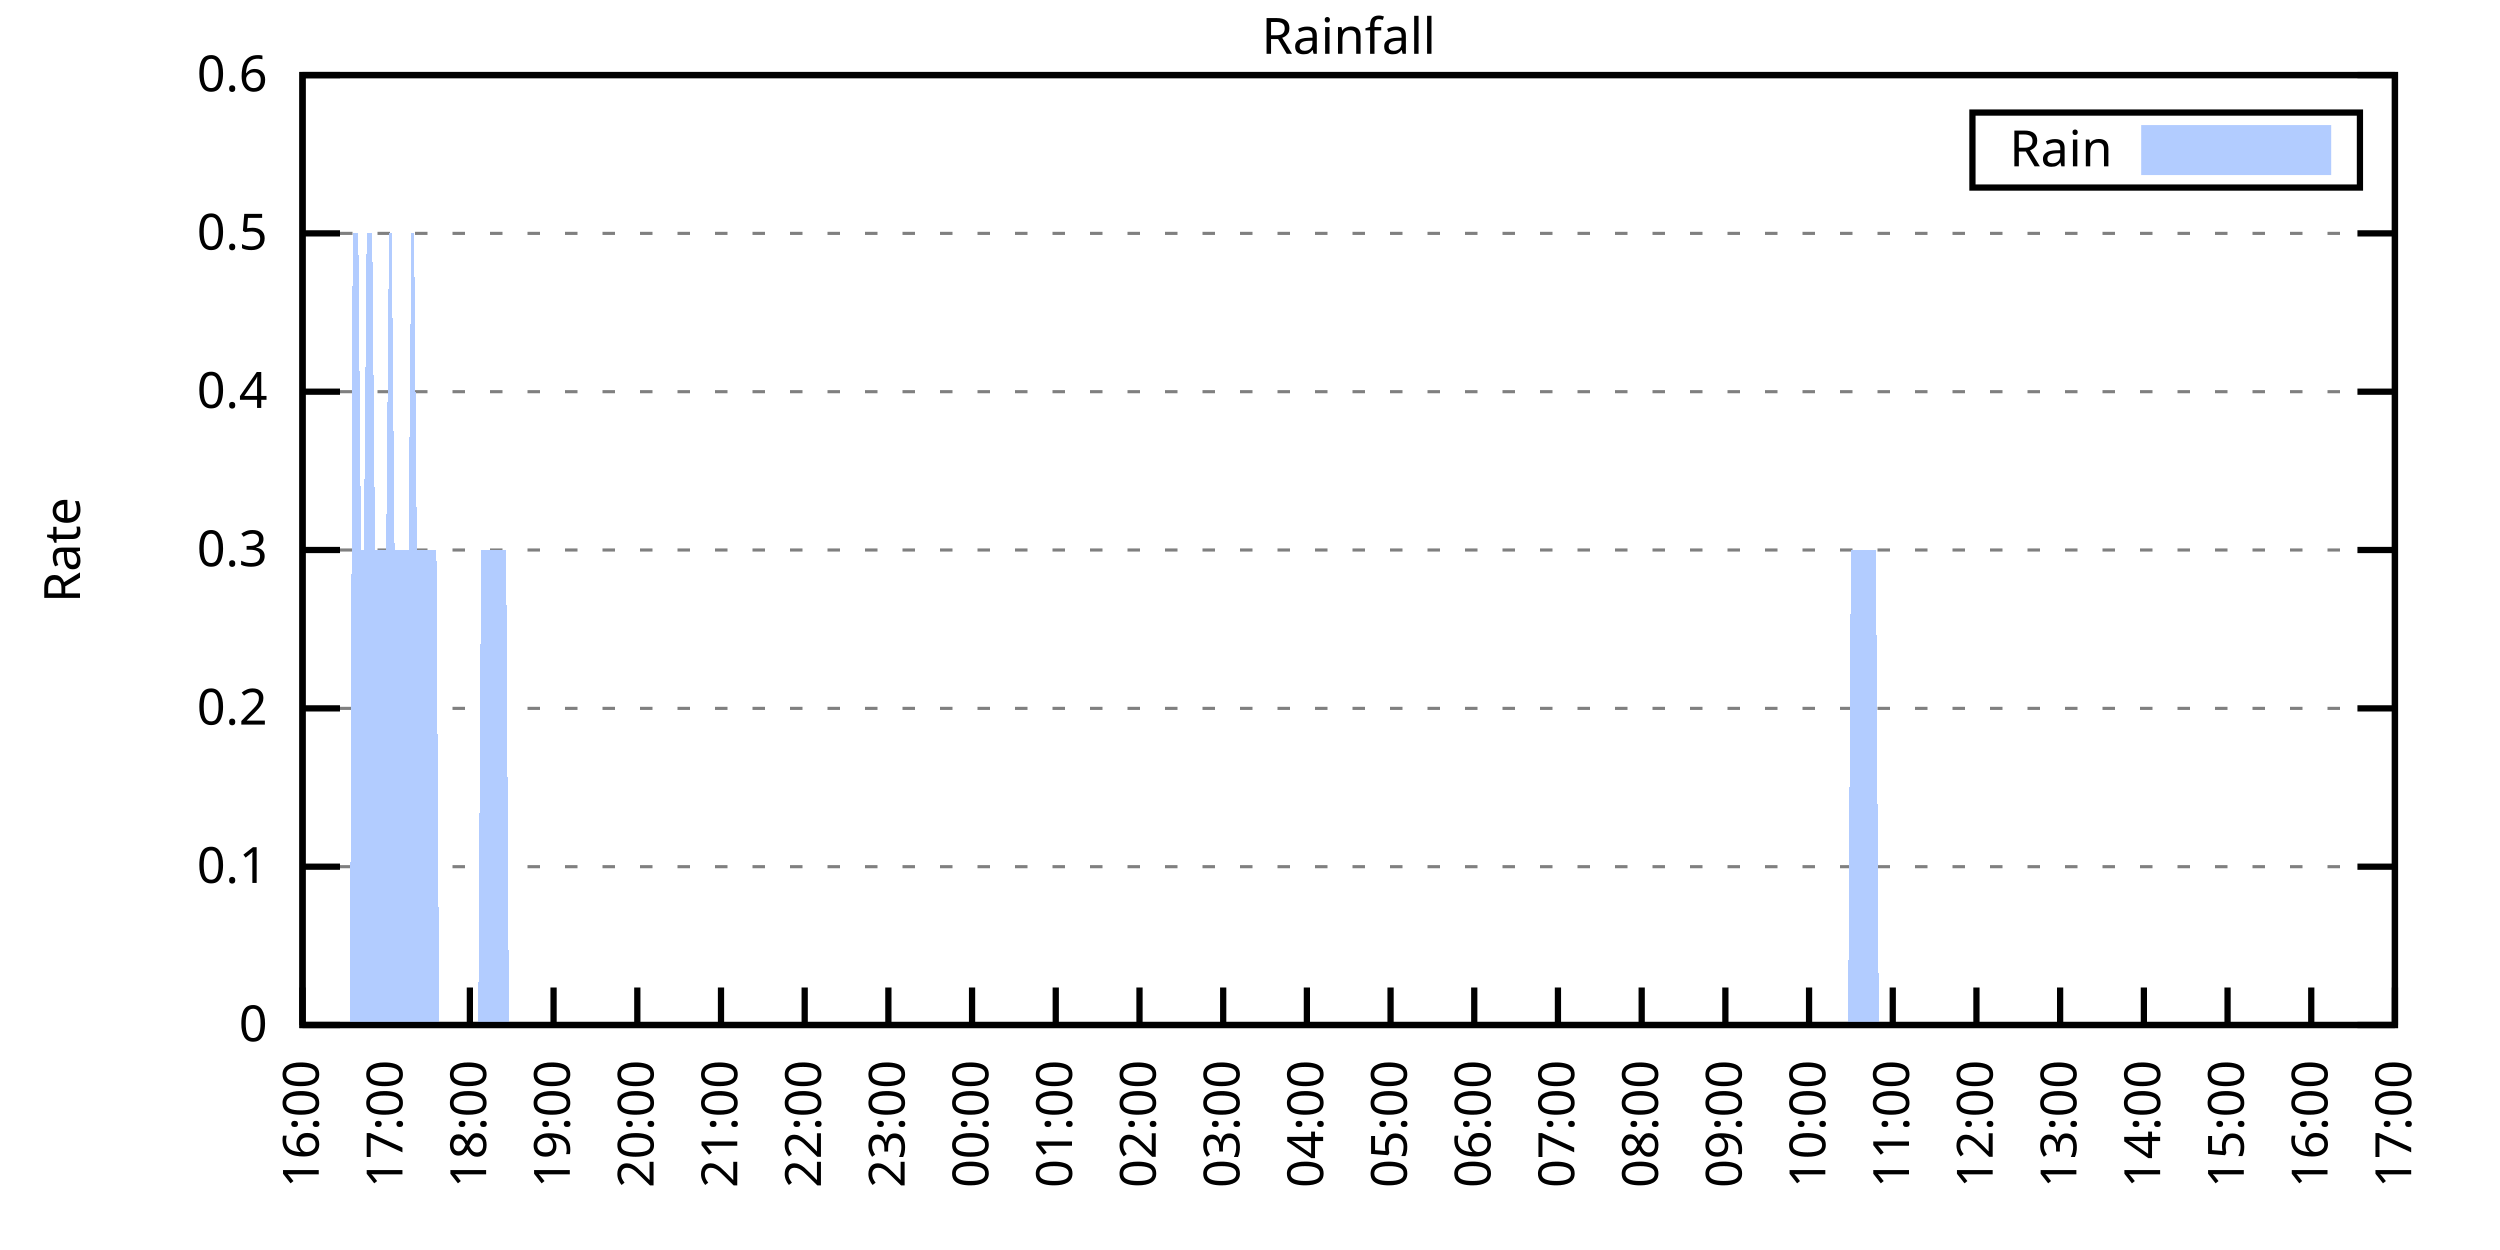
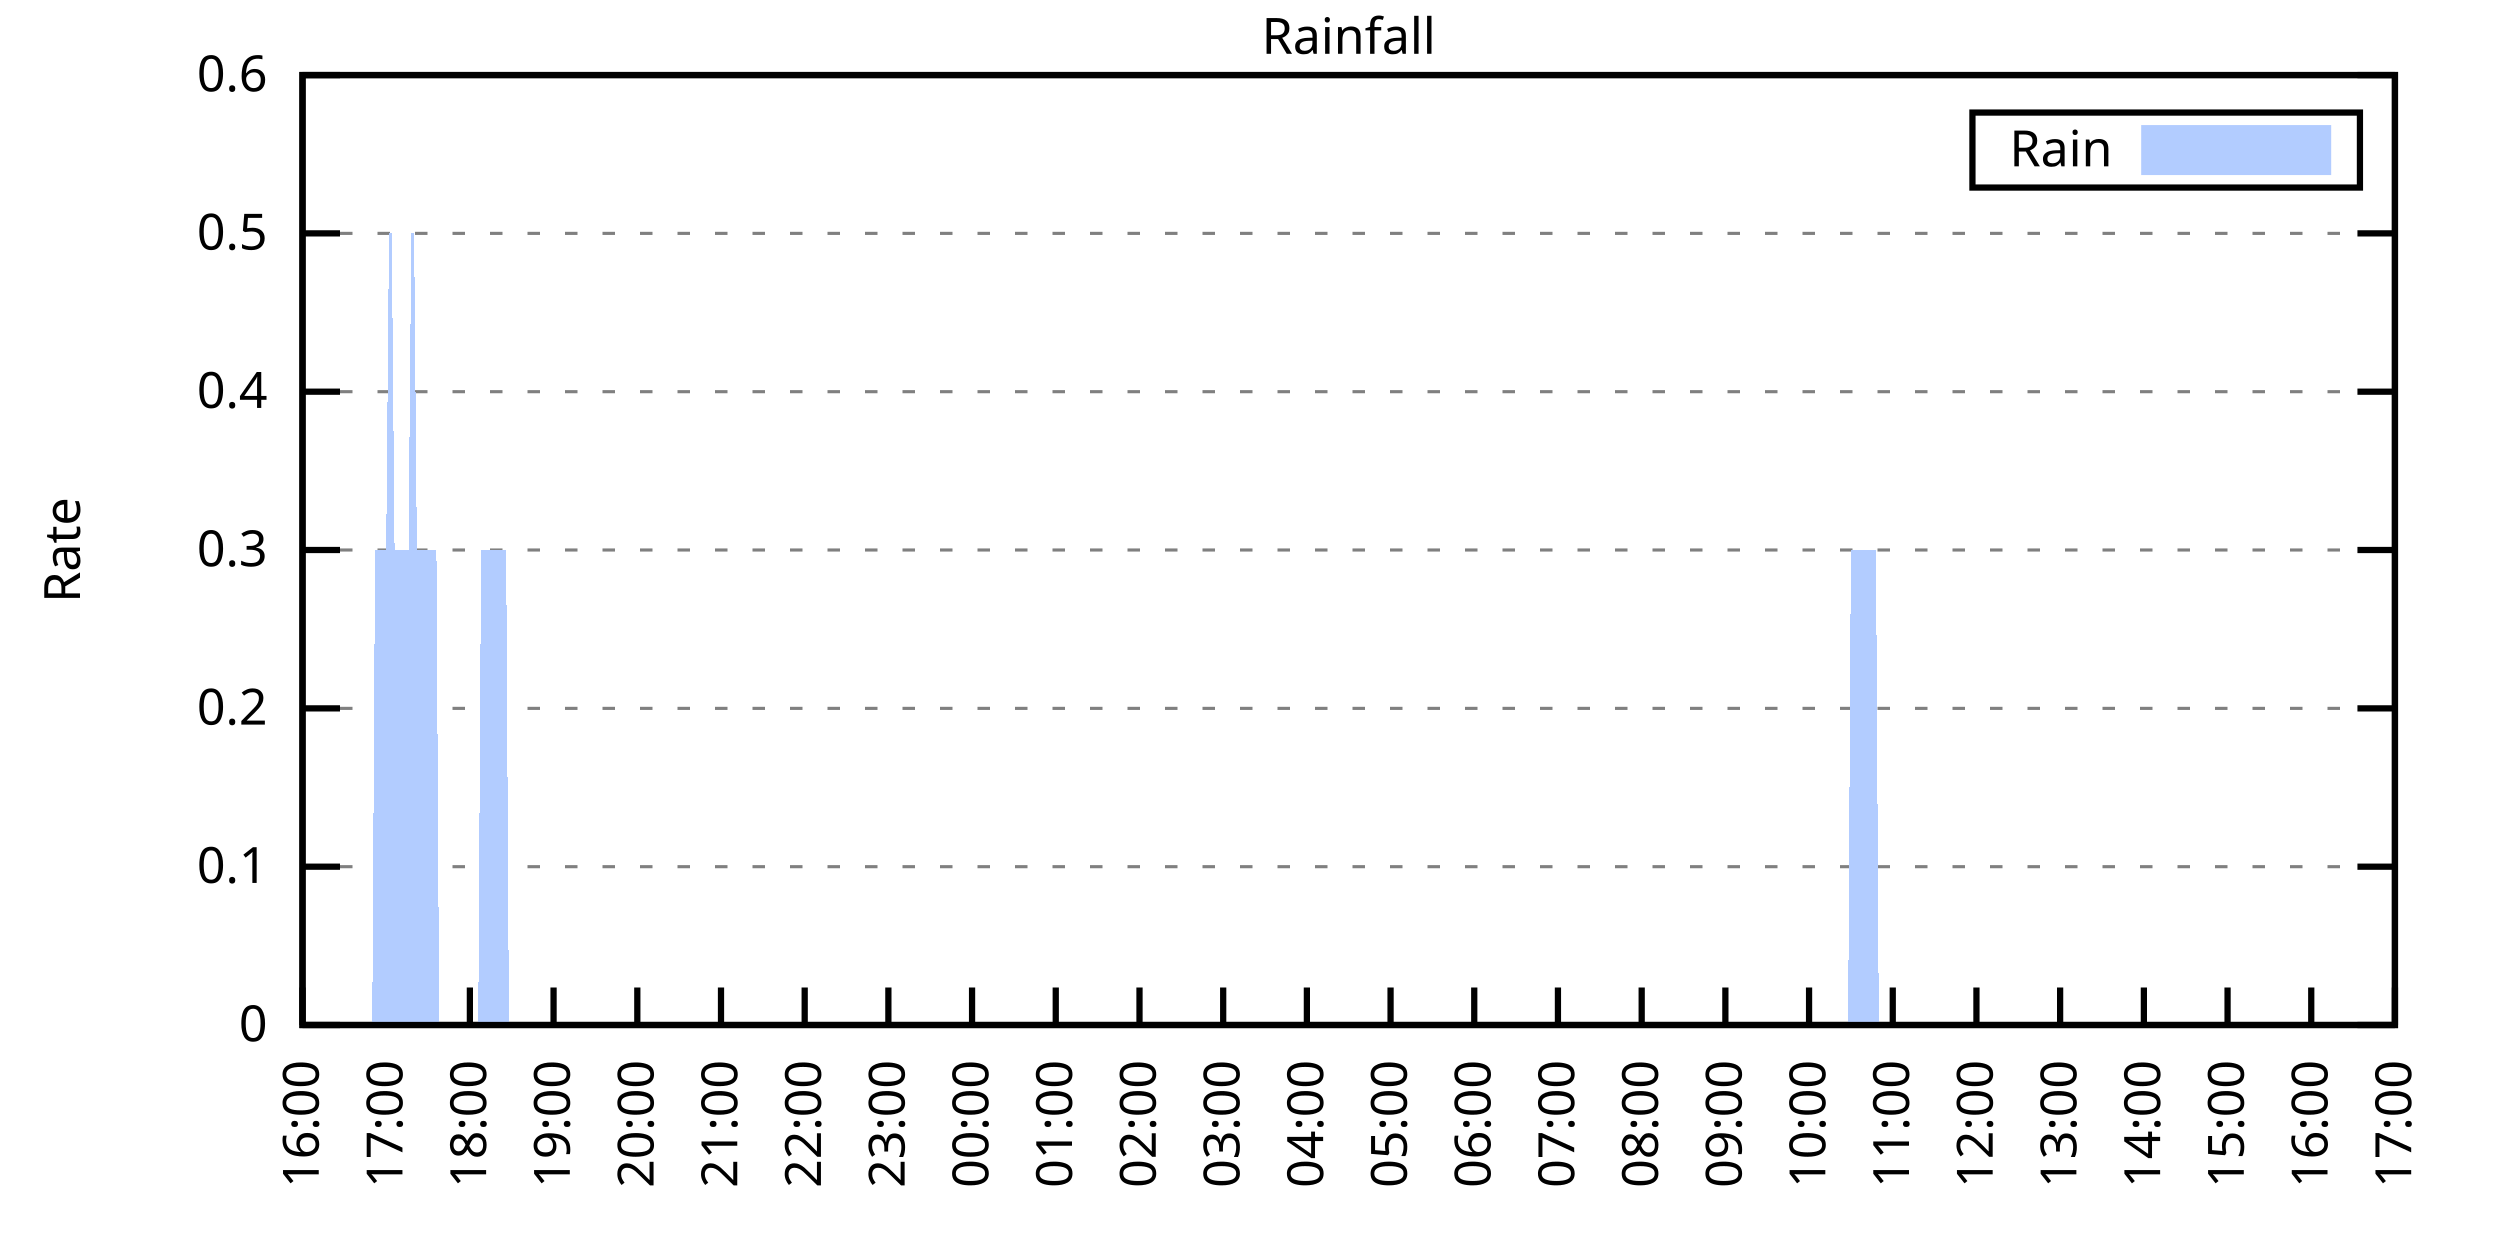
<svg xmlns="http://www.w3.org/2000/svg" xmlns:xlink="http://www.w3.org/1999/xlink" width="400" height="200" viewBox="0 0 400 200">
  <g id="gnuplot_canvas">
    <rect x="0" y="0" width="400" height="200" fill="none" />
    <defs>
      <circle id="gpDot" r="0.5" stroke-width="0.5" stroke="currentColor" />
      <path id="gpPt0" stroke-width="0.333" stroke="currentColor" d="M-1,0 h2 M0,-1 v2" />
      <path id="gpPt1" stroke-width="0.333" stroke="currentColor" d="M-1,-1 L1,1 M1,-1 L-1,1" />
      <path id="gpPt2" stroke-width="0.333" stroke="currentColor" d="M-1,0 L1,0 M0,-1 L0,1 M-1,-1 L1,1 M-1,1 L1,-1" />
      <rect id="gpPt3" stroke-width="0.333" stroke="currentColor" x="-1" y="-1" width="2" height="2" />
      <rect id="gpPt4" stroke-width="0.333" stroke="currentColor" fill="currentColor" x="-1" y="-1" width="2" height="2" />
      <circle id="gpPt5" stroke-width="0.333" stroke="currentColor" cx="0" cy="0" r="1" />
      <use xlink:href="#gpPt5" id="gpPt6" fill="currentColor" stroke="none" />
      <path id="gpPt7" stroke-width="0.333" stroke="currentColor" d="M0,-1.33 L-1.33,0.67 L1.33,0.67 z" />
      <use xlink:href="#gpPt7" id="gpPt8" fill="currentColor" stroke="none" />
      <use xlink:href="#gpPt7" id="gpPt9" stroke="currentColor" transform="rotate(180)" />
      <use xlink:href="#gpPt9" id="gpPt10" fill="currentColor" stroke="none" />
      <use xlink:href="#gpPt3" id="gpPt11" stroke="currentColor" transform="rotate(45)" />
      <use xlink:href="#gpPt11" id="gpPt12" fill="currentColor" stroke="none" />
      <path id="gpPt13" stroke-width="0.333" stroke="currentColor" d="M0,1.330 L1.265,0.411 L0.782,-1.067 L-0.782,-1.076 L-1.265,0.411 z" />
      <use xlink:href="#gpPt13" id="gpPt14" fill="currentColor" stroke="none" />
      <filter id="textbox" filterUnits="objectBoundingBox" x="0" y="0" height="1" width="1">
        <feFlood flood-color="white" flood-opacity="1" result="bgnd" />
        <feComposite in="SourceGraphic" in2="bgnd" operator="atop" />
      </filter>
      <filter id="greybox" filterUnits="objectBoundingBox" x="0" y="0" height="1" width="1">
        <feFlood flood-color="lightgrey" flood-opacity="1" result="grey" />
        <feComposite in="SourceGraphic" in2="grey" operator="atop" />
      </filter>
    </defs>
    <g fill="none" color="white" stroke="currentColor" stroke-width="1.00" stroke-linecap="butt" stroke-linejoin="miter">
</g>
    <g fill="none" color="black" stroke="currentColor" stroke-width="1.00" stroke-linecap="butt" stroke-linejoin="miter">
      <g stroke="none" shape-rendering="crispEdges">
        <polygon fill="rgb(255, 255, 255)" points="48.40,164.00 383.18,164.00 383.18,12.02 48.40,12.02 " />
      </g>
    </g>
    <g fill="none" color="black" stroke="currentColor" stroke-width="1.00" stroke-linecap="butt" stroke-linejoin="miter">
</g>
    <g fill="none" color="black" stroke="black" stroke-width="0.50" stroke-linecap="butt" stroke-linejoin="miter">
</g>
    <g fill="none" color="gray" stroke="currentColor" stroke-width="0.50" stroke-linecap="butt" stroke-linejoin="miter">
      <path stroke="gray" stroke-dasharray="2,4" class="gridline" d="M48.40,164.00 L383.19,164.00  " />
    </g>
    <g fill="none" color="gray" stroke="gray" stroke-width="1.00" stroke-linecap="butt" stroke-linejoin="miter">
</g>
    <g fill="none" color="black" stroke="currentColor" stroke-width="1.00" stroke-linecap="butt" stroke-linejoin="miter">
      <path stroke="black" d="M48.40,164.00 L54.40,164.00 M383.19,164.00 L377.19,164.00  " />
      <g transform="translate(42.80,166.60)" stroke="none" fill="black" font-family="Sans" font-size="8.00" text-anchor="end">
        <text>
          <tspan font-family="Sans"> 0</tspan>
        </text>
      </g>
    </g>
    <g fill="none" color="black" stroke="currentColor" stroke-width="1.00" stroke-linecap="butt" stroke-linejoin="miter">
</g>
    <g fill="none" color="black" stroke="black" stroke-width="0.50" stroke-linecap="butt" stroke-linejoin="miter">
</g>
    <g fill="none" color="gray" stroke="currentColor" stroke-width="0.50" stroke-linecap="butt" stroke-linejoin="miter">
      <path stroke="gray" stroke-dasharray="2,4" class="gridline" d="M48.40,138.67 L383.19,138.67  " />
    </g>
    <g fill="none" color="gray" stroke="gray" stroke-width="1.00" stroke-linecap="butt" stroke-linejoin="miter">
</g>
    <g fill="none" color="black" stroke="currentColor" stroke-width="1.00" stroke-linecap="butt" stroke-linejoin="miter">
      <path stroke="black" d="M48.40,138.67 L54.40,138.67 M383.19,138.67 L377.19,138.67  " />
      <g transform="translate(42.80,141.27)" stroke="none" fill="black" font-family="Sans" font-size="8.00" text-anchor="end">
        <text>
          <tspan font-family="Sans"> 0.1</tspan>
        </text>
      </g>
    </g>
    <g fill="none" color="black" stroke="currentColor" stroke-width="1.00" stroke-linecap="butt" stroke-linejoin="miter">
</g>
    <g fill="none" color="black" stroke="black" stroke-width="0.50" stroke-linecap="butt" stroke-linejoin="miter">
</g>
    <g fill="none" color="gray" stroke="currentColor" stroke-width="0.50" stroke-linecap="butt" stroke-linejoin="miter">
      <path stroke="gray" stroke-dasharray="2,4" class="gridline" d="M48.40,113.34 L383.19,113.34  " />
    </g>
    <g fill="none" color="gray" stroke="gray" stroke-width="1.00" stroke-linecap="butt" stroke-linejoin="miter">
</g>
    <g fill="none" color="black" stroke="currentColor" stroke-width="1.00" stroke-linecap="butt" stroke-linejoin="miter">
      <path stroke="black" d="M48.40,113.34 L54.40,113.34 M383.19,113.34 L377.19,113.34  " />
      <g transform="translate(42.80,115.94)" stroke="none" fill="black" font-family="Sans" font-size="8.00" text-anchor="end">
        <text>
          <tspan font-family="Sans"> 0.2</tspan>
        </text>
      </g>
    </g>
    <g fill="none" color="black" stroke="currentColor" stroke-width="1.00" stroke-linecap="butt" stroke-linejoin="miter">
</g>
    <g fill="none" color="black" stroke="black" stroke-width="0.50" stroke-linecap="butt" stroke-linejoin="miter">
</g>
    <g fill="none" color="gray" stroke="currentColor" stroke-width="0.50" stroke-linecap="butt" stroke-linejoin="miter">
      <path stroke="gray" stroke-dasharray="2,4" class="gridline" d="M48.40,88.00 L383.19,88.00  " />
    </g>
    <g fill="none" color="gray" stroke="gray" stroke-width="1.00" stroke-linecap="butt" stroke-linejoin="miter">
</g>
    <g fill="none" color="black" stroke="currentColor" stroke-width="1.00" stroke-linecap="butt" stroke-linejoin="miter">
      <path stroke="black" d="M48.40,88.00 L54.40,88.00 M383.19,88.00 L377.19,88.00  " />
      <g transform="translate(42.80,90.60)" stroke="none" fill="black" font-family="Sans" font-size="8.00" text-anchor="end">
        <text>
          <tspan font-family="Sans"> 0.3</tspan>
        </text>
      </g>
    </g>
    <g fill="none" color="black" stroke="currentColor" stroke-width="1.00" stroke-linecap="butt" stroke-linejoin="miter">
</g>
    <g fill="none" color="black" stroke="black" stroke-width="0.50" stroke-linecap="butt" stroke-linejoin="miter">
</g>
    <g fill="none" color="gray" stroke="currentColor" stroke-width="0.50" stroke-linecap="butt" stroke-linejoin="miter">
      <path stroke="gray" stroke-dasharray="2,4" class="gridline" d="M48.40,62.67 L383.19,62.67  " />
    </g>
    <g fill="none" color="gray" stroke="gray" stroke-width="1.00" stroke-linecap="butt" stroke-linejoin="miter">
</g>
    <g fill="none" color="black" stroke="currentColor" stroke-width="1.00" stroke-linecap="butt" stroke-linejoin="miter">
      <path stroke="black" d="M48.40,62.67 L54.40,62.67 M383.19,62.67 L377.19,62.67  " />
      <g transform="translate(42.80,65.27)" stroke="none" fill="black" font-family="Sans" font-size="8.00" text-anchor="end">
        <text>
          <tspan font-family="Sans"> 0.4</tspan>
        </text>
      </g>
    </g>
    <g fill="none" color="black" stroke="currentColor" stroke-width="1.00" stroke-linecap="butt" stroke-linejoin="miter">
</g>
    <g fill="none" color="black" stroke="black" stroke-width="0.50" stroke-linecap="butt" stroke-linejoin="miter">
</g>
    <g fill="none" color="gray" stroke="currentColor" stroke-width="0.50" stroke-linecap="butt" stroke-linejoin="miter">
      <path stroke="gray" stroke-dasharray="2,4" class="gridline" d="M48.40,37.34 L383.19,37.34  " />
    </g>
    <g fill="none" color="gray" stroke="gray" stroke-width="1.00" stroke-linecap="butt" stroke-linejoin="miter">
</g>
    <g fill="none" color="black" stroke="currentColor" stroke-width="1.00" stroke-linecap="butt" stroke-linejoin="miter">
      <path stroke="black" d="M48.40,37.34 L54.40,37.34 M383.19,37.34 L377.19,37.34  " />
      <g transform="translate(42.80,39.94)" stroke="none" fill="black" font-family="Sans" font-size="8.00" text-anchor="end">
        <text>
          <tspan font-family="Sans"> 0.5</tspan>
        </text>
      </g>
    </g>
    <g fill="none" color="black" stroke="currentColor" stroke-width="1.00" stroke-linecap="butt" stroke-linejoin="miter">
</g>
    <g fill="none" color="black" stroke="black" stroke-width="0.50" stroke-linecap="butt" stroke-linejoin="miter">
</g>
    <g fill="none" color="gray" stroke="currentColor" stroke-width="0.50" stroke-linecap="butt" stroke-linejoin="miter">
      <path stroke="gray" stroke-dasharray="2,4" class="gridline" d="M48.40,12.01 L383.19,12.01  " />
    </g>
    <g fill="none" color="gray" stroke="gray" stroke-width="1.00" stroke-linecap="butt" stroke-linejoin="miter">
</g>
    <g fill="none" color="black" stroke="currentColor" stroke-width="1.00" stroke-linecap="butt" stroke-linejoin="miter">
      <path stroke="black" d="M48.40,12.01 L54.40,12.01 M383.19,12.01 L377.19,12.01  " />
      <g transform="translate(42.80,14.61)" stroke="none" fill="black" font-family="Sans" font-size="8.00" text-anchor="end">
        <text>
          <tspan font-family="Sans"> 0.6</tspan>
        </text>
      </g>
    </g>
    <g fill="none" color="black" stroke="currentColor" stroke-width="1.00" stroke-linecap="butt" stroke-linejoin="miter">
      <path stroke="black" d="M48.40,164.00 L48.40,158.00  " />
      <g transform="translate(51.00,169.60) rotate(270.00)" stroke="none" fill="black" font-family="Sans" font-size="8.00" text-anchor="end">
        <text>
          <tspan font-family="Sans">16:00</tspan>
        </text>
      </g>
    </g>
    <g fill="none" color="black" stroke="currentColor" stroke-width="1.00" stroke-linecap="butt" stroke-linejoin="miter">
      <path stroke="black" d="M61.79,164.00 L61.79,158.00  " />
      <g transform="translate(64.39,169.60) rotate(270.00)" stroke="none" fill="black" font-family="Sans" font-size="8.00" text-anchor="end">
        <text>
          <tspan font-family="Sans">17:00</tspan>
        </text>
      </g>
    </g>
    <g fill="none" color="black" stroke="currentColor" stroke-width="1.00" stroke-linecap="butt" stroke-linejoin="miter">
      <path stroke="black" d="M75.18,164.00 L75.18,158.00  " />
      <g transform="translate(77.78,169.60) rotate(270.00)" stroke="none" fill="black" font-family="Sans" font-size="8.00" text-anchor="end">
        <text>
          <tspan font-family="Sans">18:00</tspan>
        </text>
      </g>
    </g>
    <g fill="none" color="black" stroke="currentColor" stroke-width="1.00" stroke-linecap="butt" stroke-linejoin="miter">
      <path stroke="black" d="M88.57,164.00 L88.57,158.00  " />
      <g transform="translate(91.17,169.60) rotate(270.00)" stroke="none" fill="black" font-family="Sans" font-size="8.00" text-anchor="end">
        <text>
          <tspan font-family="Sans">19:00</tspan>
        </text>
      </g>
    </g>
    <g fill="none" color="black" stroke="currentColor" stroke-width="1.00" stroke-linecap="butt" stroke-linejoin="miter">
      <path stroke="black" d="M101.97,164.00 L101.97,158.00  " />
      <g transform="translate(104.57,169.60) rotate(270.00)" stroke="none" fill="black" font-family="Sans" font-size="8.00" text-anchor="end">
        <text>
          <tspan font-family="Sans">20:00</tspan>
        </text>
      </g>
    </g>
    <g fill="none" color="black" stroke="currentColor" stroke-width="1.00" stroke-linecap="butt" stroke-linejoin="miter">
      <path stroke="black" d="M115.36,164.00 L115.36,158.00  " />
      <g transform="translate(117.96,169.60) rotate(270.00)" stroke="none" fill="black" font-family="Sans" font-size="8.00" text-anchor="end">
        <text>
          <tspan font-family="Sans">21:00</tspan>
        </text>
      </g>
    </g>
    <g fill="none" color="black" stroke="currentColor" stroke-width="1.00" stroke-linecap="butt" stroke-linejoin="miter">
      <path stroke="black" d="M128.75,164.00 L128.75,158.00  " />
      <g transform="translate(131.35,169.60) rotate(270.00)" stroke="none" fill="black" font-family="Sans" font-size="8.00" text-anchor="end">
        <text>
          <tspan font-family="Sans">22:00</tspan>
        </text>
      </g>
    </g>
    <g fill="none" color="black" stroke="currentColor" stroke-width="1.00" stroke-linecap="butt" stroke-linejoin="miter">
      <path stroke="black" d="M142.14,164.00 L142.14,158.00  " />
      <g transform="translate(144.74,169.60) rotate(270.00)" stroke="none" fill="black" font-family="Sans" font-size="8.00" text-anchor="end">
        <text>
          <tspan font-family="Sans">23:00</tspan>
        </text>
      </g>
    </g>
    <g fill="none" color="black" stroke="currentColor" stroke-width="1.00" stroke-linecap="butt" stroke-linejoin="miter">
      <path stroke="black" d="M155.53,164.00 L155.53,158.00  " />
      <g transform="translate(158.13,169.60) rotate(270.00)" stroke="none" fill="black" font-family="Sans" font-size="8.00" text-anchor="end">
        <text>
          <tspan font-family="Sans">00:00</tspan>
        </text>
      </g>
    </g>
    <g fill="none" color="black" stroke="currentColor" stroke-width="1.00" stroke-linecap="butt" stroke-linejoin="miter">
      <path stroke="black" d="M168.92,164.00 L168.92,158.00  " />
      <g transform="translate(171.52,169.60) rotate(270.00)" stroke="none" fill="black" font-family="Sans" font-size="8.00" text-anchor="end">
        <text>
          <tspan font-family="Sans">01:00</tspan>
        </text>
      </g>
    </g>
    <g fill="none" color="black" stroke="currentColor" stroke-width="1.00" stroke-linecap="butt" stroke-linejoin="miter">
      <path stroke="black" d="M182.32,164.00 L182.32,158.00  " />
      <g transform="translate(184.92,169.60) rotate(270.00)" stroke="none" fill="black" font-family="Sans" font-size="8.00" text-anchor="end">
        <text>
          <tspan font-family="Sans">02:00</tspan>
        </text>
      </g>
    </g>
    <g fill="none" color="black" stroke="currentColor" stroke-width="1.00" stroke-linecap="butt" stroke-linejoin="miter">
      <path stroke="black" d="M195.71,164.00 L195.71,158.00  " />
      <g transform="translate(198.31,169.60) rotate(270.00)" stroke="none" fill="black" font-family="Sans" font-size="8.00" text-anchor="end">
        <text>
          <tspan font-family="Sans">03:00</tspan>
        </text>
      </g>
    </g>
    <g fill="none" color="black" stroke="currentColor" stroke-width="1.00" stroke-linecap="butt" stroke-linejoin="miter">
      <path stroke="black" d="M209.10,164.00 L209.10,158.00  " />
      <g transform="translate(211.70,169.60) rotate(270.00)" stroke="none" fill="black" font-family="Sans" font-size="8.00" text-anchor="end">
        <text>
          <tspan font-family="Sans">04:00</tspan>
        </text>
      </g>
    </g>
    <g fill="none" color="black" stroke="currentColor" stroke-width="1.00" stroke-linecap="butt" stroke-linejoin="miter">
      <path stroke="black" d="M222.49,164.00 L222.49,158.00  " />
      <g transform="translate(225.09,169.60) rotate(270.00)" stroke="none" fill="black" font-family="Sans" font-size="8.00" text-anchor="end">
        <text>
          <tspan font-family="Sans">05:00</tspan>
        </text>
      </g>
    </g>
    <g fill="none" color="black" stroke="currentColor" stroke-width="1.00" stroke-linecap="butt" stroke-linejoin="miter">
      <path stroke="black" d="M235.88,164.00 L235.88,158.00  " />
      <g transform="translate(238.48,169.60) rotate(270.00)" stroke="none" fill="black" font-family="Sans" font-size="8.00" text-anchor="end">
        <text>
          <tspan font-family="Sans">06:00</tspan>
        </text>
      </g>
    </g>
    <g fill="none" color="black" stroke="currentColor" stroke-width="1.00" stroke-linecap="butt" stroke-linejoin="miter">
      <path stroke="black" d="M249.27,164.00 L249.27,158.00  " />
      <g transform="translate(251.87,169.60) rotate(270.00)" stroke="none" fill="black" font-family="Sans" font-size="8.00" text-anchor="end">
        <text>
          <tspan font-family="Sans">07:00</tspan>
        </text>
      </g>
    </g>
    <g fill="none" color="black" stroke="currentColor" stroke-width="1.00" stroke-linecap="butt" stroke-linejoin="miter">
      <path stroke="black" d="M262.67,164.00 L262.67,158.00  " />
      <g transform="translate(265.27,169.60) rotate(270.00)" stroke="none" fill="black" font-family="Sans" font-size="8.00" text-anchor="end">
        <text>
          <tspan font-family="Sans">08:00</tspan>
        </text>
      </g>
    </g>
    <g fill="none" color="black" stroke="currentColor" stroke-width="1.00" stroke-linecap="butt" stroke-linejoin="miter">
      <path stroke="black" d="M276.06,164.00 L276.06,158.00  " />
      <g transform="translate(278.66,169.60) rotate(270.00)" stroke="none" fill="black" font-family="Sans" font-size="8.00" text-anchor="end">
        <text>
          <tspan font-family="Sans">09:00</tspan>
        </text>
      </g>
    </g>
    <g fill="none" color="black" stroke="currentColor" stroke-width="1.00" stroke-linecap="butt" stroke-linejoin="miter">
      <path stroke="black" d="M289.45,164.00 L289.45,158.00  " />
      <g transform="translate(292.05,169.60) rotate(270.00)" stroke="none" fill="black" font-family="Sans" font-size="8.00" text-anchor="end">
        <text>
          <tspan font-family="Sans">10:00</tspan>
        </text>
      </g>
    </g>
    <g fill="none" color="black" stroke="currentColor" stroke-width="1.00" stroke-linecap="butt" stroke-linejoin="miter">
      <path stroke="black" d="M302.84,164.00 L302.84,158.00  " />
      <g transform="translate(305.44,169.60) rotate(270.00)" stroke="none" fill="black" font-family="Sans" font-size="8.00" text-anchor="end">
        <text>
          <tspan font-family="Sans">11:00</tspan>
        </text>
      </g>
    </g>
    <g fill="none" color="black" stroke="currentColor" stroke-width="1.00" stroke-linecap="butt" stroke-linejoin="miter">
      <path stroke="black" d="M316.23,164.00 L316.23,158.00  " />
      <g transform="translate(318.83,169.60) rotate(270.00)" stroke="none" fill="black" font-family="Sans" font-size="8.00" text-anchor="end">
        <text>
          <tspan font-family="Sans">12:00</tspan>
        </text>
      </g>
    </g>
    <g fill="none" color="black" stroke="currentColor" stroke-width="1.00" stroke-linecap="butt" stroke-linejoin="miter">
      <path stroke="black" d="M329.62,164.00 L329.62,158.00  " />
      <g transform="translate(332.22,169.60) rotate(270.00)" stroke="none" fill="black" font-family="Sans" font-size="8.00" text-anchor="end">
        <text>
          <tspan font-family="Sans">13:00</tspan>
        </text>
      </g>
    </g>
    <g fill="none" color="black" stroke="currentColor" stroke-width="1.00" stroke-linecap="butt" stroke-linejoin="miter">
      <path stroke="black" d="M343.02,164.00 L343.02,158.00  " />
      <g transform="translate(345.62,169.60) rotate(270.00)" stroke="none" fill="black" font-family="Sans" font-size="8.00" text-anchor="end">
        <text>
          <tspan font-family="Sans">14:00</tspan>
        </text>
      </g>
    </g>
    <g fill="none" color="black" stroke="currentColor" stroke-width="1.00" stroke-linecap="butt" stroke-linejoin="miter">
      <path stroke="black" d="M356.41,164.00 L356.41,158.00  " />
      <g transform="translate(359.01,169.60) rotate(270.00)" stroke="none" fill="black" font-family="Sans" font-size="8.00" text-anchor="end">
        <text>
          <tspan font-family="Sans">15:00</tspan>
        </text>
      </g>
    </g>
    <g fill="none" color="black" stroke="currentColor" stroke-width="1.00" stroke-linecap="butt" stroke-linejoin="miter">
      <path stroke="black" d="M369.80,164.00 L369.80,158.00  " />
      <g transform="translate(372.40,169.60) rotate(270.00)" stroke="none" fill="black" font-family="Sans" font-size="8.00" text-anchor="end">
        <text>
          <tspan font-family="Sans">16:00</tspan>
        </text>
      </g>
    </g>
    <g fill="none" color="black" stroke="currentColor" stroke-width="1.00" stroke-linecap="butt" stroke-linejoin="miter">
      <path stroke="black" d="M383.19,164.00 L383.19,158.00  " />
      <g transform="translate(385.79,169.60) rotate(270.00)" stroke="none" fill="black" font-family="Sans" font-size="8.00" text-anchor="end">
        <text>
          <tspan font-family="Sans">17:00</tspan>
        </text>
      </g>
    </g>
    <g fill="none" color="black" stroke="currentColor" stroke-width="1.00" stroke-linecap="butt" stroke-linejoin="miter">
</g>
    <g fill="none" color="black" stroke="currentColor" stroke-width="1.00" stroke-linecap="butt" stroke-linejoin="miter">
      <path stroke="black" d="M48.40,12.01 L48.40,164.00 L383.19,164.00 L383.19,12.01 L48.40,12.01 Z  " />
    </g>
    <g fill="none" color="black" stroke="currentColor" stroke-width="1.00" stroke-linecap="butt" stroke-linejoin="miter">
</g>
    <g fill="none" color="black" stroke="currentColor" stroke-width="1.00" stroke-linecap="butt" stroke-linejoin="miter">
      <path stroke="black" d="M315.59,30.01 L315.59,18.01 L377.59,18.01 L377.59,30.01 L315.59,30.01 Z  " />
    </g>
    <g id="Rainfall_plot_1">
      <g fill="none" color="white" stroke="black" stroke-width="2.00" stroke-linecap="butt" stroke-linejoin="miter">
</g>
      <g fill="none" color="black" stroke="currentColor" stroke-width="2.00" stroke-linecap="butt" stroke-linejoin="miter">
        <g transform="translate(337.99,26.61)" stroke="none" fill="black" font-family="Sans" font-size="8.00" text-anchor="end">
          <text>
            <tspan font-family="Sans">Rain</tspan>
          </text>
        </g>
      </g>
      <g fill="none" color="black" stroke="currentColor" stroke-width="2.00" stroke-linecap="butt" stroke-linejoin="miter">
        <g stroke="none" shape-rendering="crispEdges">
          <polygon fill="rgb(178, 204, 255)" points="343.59,27.01 371.99,27.01 371.99,21.01 343.59,21.01 " />
        </g>
        <path stroke="rgb(178, 204, 255)" d="M343.59,27.01 L371.99,27.01 L371.99,21.01 L343.59,21.01 L343.59,27.01 Z  " />
      </g>
      <g fill="none" color="black" stroke="currentColor" stroke-width="2.00" stroke-linecap="butt" stroke-linejoin="miter">
        <g stroke="none" shape-rendering="crispEdges">
-           <polygon fill="rgb(178, 204, 255)" points="51.97,164.00 52.42,164.00 52.86,164.00 53.31,164.00 53.76,164.00 54.20,164.00 54.65,164.00 55.10,164.00 55.54,164.00 55.99,164.00 56.43,37.34 56.88,37.34 57.33,37.34 57.77,88.00 58.22,88.00 58.67,37.34 59.11,37.34 59.56,37.34 60.01,88.00 60.45,88.00 60.90,88.00 61.35,88.00 61.79,88.00 62.24,37.34 62.68,37.34 63.13,88.00 63.58,88.00 64.02,88.00 64.47,88.00 64.92,88.00 65.36,88.00 65.81,37.34 66.26,37.34 66.70,88.00 67.15,88.00 67.59,88.00 68.04,88.00 68.49,88.00 68.93,88.00 69.38,88.00 69.83,88.00 70.27,164.00 70.72,164.00 71.17,164.00 71.61,164.00 72.06,164.00 72.50,164.00 72.95,164.00 73.40,164.00 73.84,164.00 74.29,164.00 74.74,164.00 75.18,164.00 75.63,164.00 76.08,164.00 76.52,164.00 76.97,88.00 77.42,88.00 77.86,88.00 78.31,88.00 78.75,88.00 79.20,88.00 79.65,88.00 80.09,88.00 80.54,88.00 80.99,88.00 81.43,164.00 81.88,164.00 82.33,164.00 82.77,164.00 83.22,164.00 83.66,164.00 84.11,164.00 84.56,164.00 85.00,164.00 85.45,164.00 85.90,164.00 86.34,164.00 86.79,164.00 87.24,164.00 87.68,164.00 88.13,164.00 88.57,164.00 89.02,164.00 89.47,164.00 89.91,164.00 90.36,164.00 90.81,164.00 91.25,164.00 91.70,164.00 92.15,164.00 92.59,164.00 93.04,164.00 93.49,164.00 93.93,164.00 94.38,164.00 94.82,164.00 95.27,164.00 95.72,164.00 96.16,164.00 96.61,164.00 97.06,164.00 97.50,164.00 97.95,164.00 98.40,164.00 98.84,164.00 99.29,164.00 99.73,164.00 100.18,164.00 100.63,164.00 101.07,164.00 101.52,164.00 101.97,164.00 102.41,164.00 102.86,164.00 103.31,164.00 103.75,164.00 104.20,164.00 104.64,164.00 105.09,164.00 105.54,164.00 105.98,164.00 106.43,164.00 106.88,164.00 107.32,164.00 107.77,164.00 108.22,164.00 108.66,164.00 109.11,164.00 109.55,164.00 110.00,164.00 110.45,164.00 110.89,164.00 111.34,164.00 111.79,164.00 112.23,164.00 112.68,164.00 113.13,164.00 113.57,164.00 114.02,164.00 114.47,164.00 114.91,164.00 115.36,164.00 115.80,164.00 116.25,164.00 116.70,164.00 117.14,164.00 117.59,164.00 118.04,164.00 118.48,164.00 118.93,164.00 119.38,164.00 119.82,164.00 120.27,164.00 120.71,164.00 121.16,164.00 121.61,164.00 122.05,164.00 122.50,164.00 122.95,164.00 123.39,164.00 123.84,164.00 124.29,164.00 124.73,164.00 125.18,164.00 125.62,164.00 126.07,164.00 126.52,164.00 126.96,164.00 127.41,164.00 127.86,164.00 128.30,164.00 128.75,164.00 129.20,164.00 129.64,164.00 130.09,164.00 130.54,164.00 130.98,164.00 131.43,164.00 131.87,164.00 132.32,164.00 132.77,164.00 133.21,164.00 133.66,164.00 134.11,164.00 134.55,164.00 135.00,164.00 135.45,164.00 135.89,164.00 136.34,164.00 136.78,164.00 137.23,164.00 137.68,164.00 138.12,164.00 138.57,164.00 139.02,164.00 139.46,164.00 139.91,164.00 140.36,164.00 140.80,164.00 141.25,164.00 141.69,164.00 142.14,164.00 142.59,164.00 143.03,164.00 143.48,164.00 143.93,164.00 144.37,164.00 144.82,164.00 145.27,164.00 145.71,164.00 146.16,164.00 146.61,164.00 147.05,164.00 147.50,164.00 147.94,164.00 148.39,164.00 148.84,164.00 149.28,164.00 149.73,164.00 150.18,164.00 150.62,164.00 151.07,164.00 151.52,164.00 151.96,164.00 152.41,164.00 152.85,164.00 153.30,164.00 153.75,164.00 154.19,164.00 154.64,164.00 155.09,164.00 155.53,164.00 155.98,164.00 156.43,164.00 156.87,164.00 157.32,164.00 157.76,164.00 158.21,164.00 158.66,164.00 159.10,164.00 159.55,164.00 160.00,164.00 160.44,164.00 160.89,164.00 161.34,164.00 161.78,164.00 162.23,164.00 162.67,164.00 163.12,164.00 163.57,164.00 164.01,164.00 164.46,164.00 164.91,164.00 165.35,164.00 165.80,164.00 166.25,164.00 166.69,164.00 167.14,164.00 167.59,164.00 168.03,164.00 168.48,164.00 168.92,164.00 169.37,164.00 169.82,164.00 170.26,164.00 170.71,164.00 171.16,164.00 171.60,164.00 172.05,164.00 172.50,164.00 172.94,164.00 173.39,164.00 173.83,164.00 174.28,164.00 174.73,164.00 175.17,164.00 175.62,164.00 176.07,164.00 176.51,164.00 176.96,164.00 177.41,164.00 177.85,164.00 178.30,164.00 178.74,164.00 179.19,164.00 179.64,164.00 180.08,164.00 180.53,164.00 180.98,164.00 181.42,164.00 181.87,164.00 182.32,164.00 182.76,164.00 183.21,164.00 183.66,164.00 184.10,164.00 184.55,164.00 184.99,164.00 185.44,164.00 185.89,164.00 186.33,164.00 186.78,164.00 187.23,164.00 187.67,164.00 188.12,164.00 188.57,164.00 189.01,164.00 189.46,164.00 189.90,164.00 190.35,164.00 190.80,164.00 191.24,164.00 191.69,164.00 192.14,164.00 192.58,164.00 193.03,164.00 193.48,164.00 193.92,164.00 194.37,164.00 194.81,164.00 195.26,164.00 195.71,164.00 196.15,164.00 196.60,164.00 197.05,164.00 197.49,164.00 197.94,164.00 198.39,164.00 198.83,164.00 199.28,164.00 199.73,164.00 200.17,164.00 200.62,164.00 201.06,164.00 201.51,164.00 201.96,164.00 202.40,164.00 202.85,164.00 203.30,164.00 203.74,164.00 204.19,164.00 204.64,164.00 205.08,164.00 205.53,164.00 205.97,164.00 206.42,164.00 206.87,164.00 207.31,164.00 207.76,164.00 208.21,164.00 208.65,164.00 209.10,164.00 209.55,164.00 209.99,164.00 210.44,164.00 210.88,164.00 211.33,164.00 211.78,164.00 212.22,164.00 212.67,164.00 213.12,164.00 213.56,164.00 214.01,164.00 214.46,164.00 214.90,164.00 215.35,164.00 215.80,164.00 216.24,164.00 216.69,164.00 217.13,164.00 217.58,164.00 218.03,164.00 218.47,164.00 218.92,164.00 219.37,164.00 219.81,164.00 220.26,164.00 220.71,164.00 221.15,164.00 221.60,164.00 222.04,164.00 222.49,164.00 222.94,164.00 223.38,164.00 223.83,164.00 224.28,164.00 224.72,164.00 225.17,164.00 225.62,164.00 226.06,164.00 226.51,164.00 226.95,164.00 227.40,164.00 227.85,164.00 228.29,164.00 228.74,164.00 229.19,164.00 229.63,164.00 230.08,164.00 230.53,164.00 230.97,164.00 231.42,164.00 231.86,164.00 232.31,164.00 232.76,164.00 233.20,164.00 233.65,164.00 234.10,164.00 234.54,164.00 234.99,164.00 235.44,164.00 235.88,164.00 236.33,164.00 236.78,164.00 237.22,164.00 237.67,164.00 238.11,164.00 238.56,164.00 239.01,164.00 239.45,164.00 239.90,164.00 240.35,164.00 240.79,164.00 241.24,164.00 241.69,164.00 242.13,164.00 242.58,164.00 243.02,164.00 243.47,164.00 243.92,164.00 244.36,164.00 244.81,164.00 245.26,164.00 245.70,164.00 246.15,164.00 246.60,164.00 247.04,164.00 247.49,164.00 247.93,164.00 248.38,164.00 248.83,164.00 249.27,164.00 249.72,164.00 250.17,164.00 250.61,164.00 251.06,164.00 251.51,164.00 251.95,164.00 252.40,164.00 252.85,164.00 253.29,164.00 253.74,164.00 254.18,164.00 254.63,164.00 255.08,164.00 255.52,164.00 255.97,164.00 256.42,164.00 256.86,164.00 257.31,164.00 257.76,164.00 258.20,164.00 258.65,164.00 259.09,164.00 259.54,164.00 259.99,164.00 260.43,164.00 260.88,164.00 261.33,164.00 261.77,164.00 262.22,164.00 262.67,164.00 263.11,164.00 263.56,164.00 264.00,164.00 264.45,164.00 264.90,164.00 265.34,164.00 265.79,164.00 266.24,164.00 266.68,164.00 267.13,164.00 267.58,164.00 268.02,164.00 268.47,164.00 268.92,164.00 269.36,164.00 269.81,164.00 270.25,164.00 270.70,164.00 271.15,164.00 271.59,164.00 272.04,164.00 272.49,164.00 272.93,164.00 273.38,164.00 273.83,164.00 274.27,164.00 274.72,164.00 275.16,164.00 275.61,164.00 276.06,164.00 276.50,164.00 276.95,164.00 277.40,164.00 277.84,164.00 278.29,164.00 278.74,164.00 279.18,164.00 279.63,164.00 280.07,164.00 280.52,164.00 280.97,164.00 281.41,164.00 281.86,164.00 282.31,164.00 282.75,164.00 283.20,164.00 283.65,164.00 284.09,164.00 284.54,164.00 284.98,164.00 285.43,164.00 285.88,164.00 286.32,164.00 286.77,164.00 287.22,164.00 287.66,164.00 288.11,164.00 288.56,164.00 289.00,164.00 289.45,164.00 289.90,164.00 290.34,164.00 290.79,164.00 291.23,164.00 291.68,164.00 292.13,164.00 292.57,164.00 293.02,164.00 293.47,164.00 293.91,164.00 294.36,164.00 294.81,164.00 295.25,164.00 295.70,164.00 296.14,88.00 296.59,88.00 297.04,88.00 297.48,88.00 297.93,88.00 298.38,88.00 298.82,88.00 299.27,88.00 299.72,88.00 300.16,88.00 300.61,164.00 301.05,164.00 301.50,164.00 301.95,164.00 302.39,164.00 302.84,164.00 303.29,164.00 303.73,164.00 304.18,164.00 304.63,164.00 305.07,164.00 305.52,164.00 305.97,164.00 306.41,164.00 306.86,164.00 307.30,164.00 307.75,164.00 308.20,164.00 308.64,164.00 309.09,164.00 309.54,164.00 309.98,164.00 310.43,164.00 310.88,164.00 311.32,164.00 311.77,164.00 312.21,164.00 312.66,164.00 313.11,164.00 313.55,164.00 314.00,164.00 314.45,164.00 314.89,164.00 315.34,164.00 315.79,164.00 316.23,164.00 316.68,164.00 317.12,164.00 317.57,164.00 318.02,164.00 318.46,164.00 318.91,164.00 319.36,164.00 319.80,164.00 320.25,164.00 320.70,164.00 321.14,164.00 321.59,164.00 322.04,164.00 322.48,164.00 322.93,164.00 323.37,164.00 323.82,164.00 324.27,164.00 324.71,164.00 325.16,164.00 325.61,164.00 326.05,164.00 326.50,164.00 326.95,164.00 327.39,164.00 327.84,164.00 328.28,164.00 328.73,164.00 329.18,164.00 329.62,164.00 330.07,164.00 330.52,164.00 330.96,164.00 331.41,164.00 331.86,164.00 332.30,164.00 332.75,164.00 333.19,164.00 333.64,164.00 334.09,164.00 334.53,164.00 334.98,164.00 335.43,164.00 335.87,164.00 336.32,164.00 336.77,164.00 337.21,164.00 337.66,164.00 338.10,164.00 338.55,164.00 339.00,164.00 339.44,164.00 339.89,164.00 340.34,164.00 340.78,164.00 341.23,164.00 341.68,164.00 342.12,164.00 342.57,164.00 343.02,164.00 343.46,164.00 343.91,164.00 344.35,164.00 344.80,164.00 345.25,164.00 345.69,164.00 346.14,164.00 346.59,164.00 347.03,164.00 347.48,164.00 347.93,164.00 348.37,164.00 348.82,164.00 349.26,164.00 349.71,164.00 350.16,164.00 350.60,164.00 351.05,164.00 351.50,164.00 351.94,164.00 352.39,164.00 352.84,164.00 353.28,164.00 353.73,164.00 354.17,164.00 354.62,164.00 355.07,164.00 355.51,164.00 355.96,164.00 356.41,164.00 356.85,164.00 357.30,164.00 357.75,164.00 358.19,164.00 358.64,164.00 359.09,164.00 359.53,164.00 359.98,164.00 360.42,164.00 360.87,164.00 361.32,164.00 361.76,164.00 362.21,164.00 362.66,164.00 363.10,164.00 363.55,164.00 364.00,164.00 364.44,164.00 364.89,164.00 365.33,164.00 365.78,164.00 366.23,164.00 366.67,164.00 367.12,164.00 367.57,164.00 368.01,164.00 368.46,164.00 368.91,164.00 369.35,164.00 369.80,164.00 370.24,164.00 370.69,164.00 371.14,164.00 371.58,164.00 372.03,164.00 372.48,164.00 372.92,164.00 372.92,164.00 51.97,164.00 " />
+           <polygon fill="rgb(178, 204, 255)" points="55.54,164.00 55.99,164.00 56.43,164.00 56.88,164.00 57.33,164.00 57.77,164.00 58.22,164.00 58.67,164.00 59.11,164.00 59.56,164.00 60.01,88.00 60.45,88.00 60.90,88.00 61.35,88.00 61.79,88.00 62.24,37.34 62.68,37.34 63.13,88.00 63.58,88.00 64.02,88.00 64.47,88.00 64.92,88.00 65.36,88.00 65.81,37.34 66.26,37.34 66.70,88.00 67.15,88.00 67.59,88.00 68.04,88.00 68.49,88.00 68.93,88.00 69.38,88.00 69.83,88.00 70.27,164.00 70.72,164.00 71.17,164.00 71.61,164.00 72.06,164.00 72.50,164.00 72.95,164.00 73.40,164.00 73.84,164.00 74.29,164.00 74.74,164.00 75.18,164.00 75.63,164.00 76.08,164.00 76.52,164.00 76.97,88.00 77.42,88.00 77.86,88.00 78.31,88.00 78.75,88.00 79.20,88.00 79.65,88.00 80.09,88.00 80.54,88.00 80.99,88.00 81.43,164.00 81.88,164.00 82.33,164.00 82.77,164.00 83.22,164.00 83.66,164.00 84.11,164.00 84.56,164.00 85.00,164.00 85.45,164.00 85.90,164.00 86.34,164.00 86.79,164.00 87.24,164.00 87.68,164.00 88.13,164.00 88.57,164.00 89.02,164.00 89.47,164.00 89.91,164.00 90.36,164.00 90.81,164.00 91.25,164.00 91.70,164.00 92.15,164.00 92.59,164.00 93.04,164.00 93.49,164.00 93.93,164.00 94.38,164.00 94.82,164.00 95.27,164.00 95.72,164.00 96.16,164.00 96.61,164.00 97.06,164.00 97.50,164.00 97.95,164.00 98.40,164.00 98.84,164.00 99.29,164.00 99.73,164.00 100.18,164.00 100.63,164.00 101.07,164.00 101.52,164.00 101.97,164.00 102.41,164.00 102.86,164.00 103.31,164.00 103.75,164.00 104.20,164.00 104.64,164.00 105.09,164.00 105.54,164.00 105.98,164.00 106.43,164.00 106.88,164.00 107.32,164.00 107.77,164.00 108.22,164.00 108.66,164.00 109.11,164.00 109.55,164.00 110.00,164.00 110.45,164.00 110.89,164.00 111.34,164.00 111.79,164.00 112.23,164.00 112.68,164.00 113.13,164.00 113.57,164.00 114.02,164.00 114.47,164.00 114.91,164.00 115.36,164.00 115.80,164.00 116.25,164.00 116.70,164.00 117.14,164.00 117.59,164.00 118.04,164.00 118.48,164.00 118.93,164.00 119.38,164.00 119.82,164.00 120.27,164.00 120.71,164.00 121.16,164.00 121.61,164.00 122.05,164.00 122.50,164.00 122.95,164.00 123.39,164.00 123.84,164.00 124.29,164.00 124.73,164.00 125.18,164.00 125.62,164.00 126.07,164.00 126.52,164.00 126.96,164.00 127.41,164.00 127.86,164.00 128.30,164.00 128.75,164.00 129.20,164.00 129.64,164.00 130.09,164.00 130.54,164.00 130.98,164.00 131.43,164.00 131.87,164.00 132.32,164.00 132.77,164.00 133.21,164.00 133.66,164.00 134.11,164.00 134.55,164.00 135.00,164.00 135.45,164.00 135.89,164.00 136.34,164.00 136.78,164.00 137.23,164.00 137.68,164.00 138.12,164.00 138.57,164.00 139.02,164.00 139.46,164.00 139.91,164.00 140.36,164.00 140.80,164.00 141.25,164.00 141.69,164.00 142.14,164.00 142.59,164.00 143.03,164.00 143.48,164.00 143.93,164.00 144.37,164.00 144.82,164.00 145.27,164.00 145.71,164.00 146.16,164.00 146.61,164.00 147.05,164.00 147.50,164.00 147.94,164.00 148.39,164.00 148.84,164.00 149.28,164.00 149.73,164.00 150.18,164.00 150.62,164.00 151.07,164.00 151.52,164.00 151.96,164.00 152.41,164.00 152.85,164.00 153.30,164.00 153.75,164.00 154.19,164.00 154.64,164.00 155.09,164.00 155.53,164.00 155.98,164.00 156.43,164.00 156.87,164.00 157.32,164.00 157.76,164.00 158.21,164.00 158.66,164.00 159.10,164.00 159.55,164.00 160.00,164.00 160.44,164.00 160.89,164.00 161.34,164.00 161.78,164.00 162.23,164.00 162.67,164.00 163.12,164.00 163.57,164.00 164.01,164.00 164.46,164.00 164.91,164.00 165.35,164.00 165.80,164.00 166.25,164.00 166.69,164.00 167.14,164.00 167.59,164.00 168.03,164.00 168.48,164.00 168.92,164.00 169.37,164.00 169.82,164.00 170.26,164.00 170.71,164.00 171.16,164.00 171.60,164.00 172.05,164.00 172.50,164.00 172.94,164.00 173.39,164.00 173.83,164.00 174.28,164.00 174.73,164.00 175.17,164.00 175.62,164.00 176.07,164.00 176.51,164.00 176.96,164.00 177.41,164.00 177.85,164.00 178.30,164.00 178.74,164.00 179.19,164.00 179.64,164.00 180.08,164.00 180.53,164.00 180.98,164.00 181.42,164.00 181.87,164.00 182.32,164.00 182.76,164.00 183.21,164.00 183.66,164.00 184.10,164.00 184.55,164.00 184.99,164.00 185.44,164.00 185.89,164.00 186.33,164.00 186.78,164.00 187.23,164.00 187.67,164.00 188.12,164.00 188.57,164.00 189.01,164.00 189.46,164.00 189.90,164.00 190.35,164.00 190.80,164.00 191.24,164.00 191.69,164.00 192.14,164.00 192.58,164.00 193.03,164.00 193.48,164.00 193.92,164.00 194.37,164.00 194.81,164.00 195.26,164.00 195.71,164.00 196.15,164.00 196.60,164.00 197.05,164.00 197.49,164.00 197.94,164.00 198.39,164.00 198.83,164.00 199.28,164.00 199.73,164.00 200.17,164.00 200.62,164.00 201.06,164.00 201.51,164.00 201.96,164.00 202.40,164.00 202.85,164.00 203.30,164.00 203.74,164.00 204.19,164.00 204.64,164.00 205.08,164.00 205.53,164.00 205.97,164.00 206.42,164.00 206.87,164.00 207.31,164.00 207.76,164.00 208.21,164.00 208.65,164.00 209.10,164.00 209.55,164.00 209.99,164.00 210.44,164.00 210.88,164.00 211.33,164.00 211.78,164.00 212.22,164.00 212.67,164.00 213.12,164.00 213.56,164.00 214.01,164.00 214.46,164.00 214.90,164.00 215.35,164.00 215.80,164.00 216.24,164.00 216.69,164.00 217.13,164.00 217.58,164.00 218.03,164.00 218.47,164.00 218.92,164.00 219.37,164.00 219.81,164.00 220.26,164.00 220.71,164.00 221.15,164.00 221.60,164.00 222.04,164.00 222.49,164.00 222.94,164.00 223.38,164.00 223.83,164.00 224.28,164.00 224.72,164.00 225.17,164.00 225.62,164.00 226.06,164.00 226.51,164.00 226.95,164.00 227.40,164.00 227.85,164.00 228.29,164.00 228.74,164.00 229.19,164.00 229.63,164.00 230.08,164.00 230.53,164.00 230.97,164.00 231.42,164.00 231.86,164.00 232.31,164.00 232.76,164.00 233.20,164.00 233.65,164.00 234.10,164.00 234.54,164.00 234.99,164.00 235.44,164.00 235.88,164.00 236.33,164.00 236.78,164.00 237.22,164.00 237.67,164.00 238.11,164.00 238.56,164.00 239.01,164.00 239.45,164.00 239.90,164.00 240.35,164.00 240.79,164.00 241.24,164.00 241.69,164.00 242.13,164.00 242.58,164.00 243.02,164.00 243.47,164.00 243.92,164.00 244.36,164.00 244.81,164.00 245.26,164.00 245.70,164.00 246.15,164.00 246.60,164.00 247.04,164.00 247.49,164.00 247.93,164.00 248.38,164.00 248.83,164.00 249.27,164.00 249.72,164.00 250.17,164.00 250.61,164.00 251.06,164.00 251.51,164.00 251.95,164.00 252.40,164.00 252.85,164.00 253.29,164.00 253.74,164.00 254.18,164.00 254.63,164.00 255.08,164.00 255.52,164.00 255.97,164.00 256.42,164.00 256.86,164.00 257.31,164.00 257.76,164.00 258.20,164.00 258.65,164.00 259.09,164.00 259.54,164.00 259.99,164.00 260.43,164.00 260.88,164.00 261.33,164.00 261.77,164.00 262.22,164.00 262.67,164.00 263.11,164.00 263.56,164.00 264.00,164.00 264.45,164.00 264.90,164.00 265.34,164.00 265.79,164.00 266.24,164.00 266.68,164.00 267.13,164.00 267.58,164.00 268.02,164.00 268.47,164.00 268.92,164.00 269.36,164.00 269.81,164.00 270.25,164.00 270.70,164.00 271.15,164.00 271.59,164.00 272.04,164.00 272.49,164.00 272.93,164.00 273.38,164.00 273.83,164.00 274.27,164.00 274.72,164.00 275.16,164.00 275.61,164.00 276.06,164.00 276.50,164.00 276.95,164.00 277.40,164.00 277.84,164.00 278.29,164.00 278.74,164.00 279.18,164.00 279.63,164.00 280.07,164.00 280.52,164.00 280.97,164.00 281.41,164.00 281.86,164.00 282.31,164.00 282.75,164.00 283.20,164.00 283.65,164.00 284.09,164.00 284.54,164.00 284.98,164.00 285.43,164.00 285.88,164.00 286.32,164.00 286.77,164.00 287.22,164.00 287.66,164.00 288.11,164.00 288.56,164.00 289.00,164.00 289.45,164.00 289.90,164.00 290.34,164.00 290.79,164.00 291.23,164.00 291.68,164.00 292.13,164.00 292.57,164.00 293.02,164.00 293.47,164.00 293.91,164.00 294.36,164.00 294.81,164.00 295.25,164.00 295.70,164.00 296.14,88.00 296.59,88.00 297.04,88.00 297.48,88.00 297.93,88.00 298.38,88.00 298.82,88.00 299.27,88.00 299.72,88.00 300.16,88.00 300.61,164.00 301.05,164.00 301.50,164.00 301.95,164.00 302.39,164.00 302.84,164.00 303.29,164.00 303.73,164.00 304.18,164.00 304.63,164.00 305.07,164.00 305.52,164.00 305.97,164.00 306.41,164.00 306.86,164.00 307.30,164.00 307.75,164.00 308.20,164.00 308.64,164.00 309.09,164.00 309.54,164.00 309.98,164.00 310.43,164.00 310.88,164.00 311.32,164.00 311.77,164.00 312.21,164.00 312.66,164.00 313.11,164.00 313.55,164.00 314.00,164.00 314.45,164.00 314.89,164.00 315.34,164.00 315.79,164.00 316.23,164.00 316.68,164.00 317.12,164.00 317.57,164.00 318.02,164.00 318.46,164.00 318.91,164.00 319.36,164.00 319.80,164.00 320.25,164.00 320.70,164.00 321.14,164.00 321.59,164.00 322.04,164.00 322.48,164.00 322.93,164.00 323.37,164.00 323.82,164.00 324.27,164.00 324.71,164.00 325.16,164.00 325.61,164.00 326.05,164.00 326.50,164.00 326.95,164.00 327.39,164.00 327.84,164.00 328.28,164.00 328.73,164.00 329.18,164.00 329.62,164.00 330.07,164.00 330.52,164.00 330.96,164.00 331.41,164.00 331.86,164.00 332.30,164.00 332.75,164.00 333.19,164.00 333.64,164.00 334.09,164.00 334.53,164.00 334.98,164.00 335.43,164.00 335.87,164.00 336.32,164.00 336.77,164.00 337.21,164.00 337.66,164.00 338.10,164.00 338.55,164.00 339.00,164.00 339.44,164.00 339.89,164.00 340.34,164.00 340.78,164.00 341.23,164.00 341.68,164.00 342.12,164.00 342.57,164.00 343.02,164.00 343.46,164.00 343.91,164.00 344.35,164.00 344.80,164.00 345.25,164.00 345.69,164.00 346.14,164.00 346.59,164.00 347.03,164.00 347.48,164.00 347.93,164.00 348.37,164.00 348.82,164.00 349.26,164.00 349.71,164.00 350.16,164.00 350.60,164.00 351.05,164.00 351.50,164.00 351.94,164.00 352.39,164.00 352.84,164.00 353.28,164.00 353.73,164.00 354.17,164.00 354.62,164.00 355.07,164.00 355.51,164.00 355.96,164.00 356.41,164.00 356.85,164.00 357.30,164.00 357.75,164.00 358.19,164.00 358.64,164.00 359.09,164.00 359.53,164.00 359.98,164.00 360.42,164.00 360.87,164.00 361.32,164.00 361.76,164.00 362.21,164.00 362.66,164.00 363.10,164.00 363.55,164.00 364.00,164.00 364.44,164.00 364.89,164.00 365.33,164.00 365.78,164.00 366.23,164.00 366.67,164.00 367.12,164.00 367.57,164.00 368.01,164.00 368.46,164.00 368.91,164.00 369.35,164.00 369.80,164.00 370.24,164.00 370.69,164.00 371.14,164.00 371.58,164.00 372.03,164.00 372.48,164.00 372.92,164.00 373.37,164.00 373.82,164.00 374.26,164.00 374.71,164.00 375.16,164.00 375.60,164.00 376.05,164.00 376.49,164.00 376.49,164.00 55.54,164.00 " />
        </g>
      </g>
    </g>
    <g fill="none" color="black" stroke="currentColor" stroke-width="2.00" stroke-linecap="butt" stroke-linejoin="miter">
</g>
    <g fill="none" color="black" stroke="black" stroke-width="1.00" stroke-linecap="butt" stroke-linejoin="miter">
</g>
    <g fill="none" color="black" stroke="currentColor" stroke-width="1.00" stroke-linecap="butt" stroke-linejoin="miter">
      <path stroke="black" d="M48.40,12.01 L48.40,164.00 L383.19,164.00 L383.19,12.01 L48.40,12.01 Z  " />
      <g transform="translate(12.80,88.01) rotate(270.00)" stroke="none" fill="black" font-family="Sans" font-size="8.00" text-anchor="middle">
        <text>
          <tspan font-family="Sans">Rate</tspan>
        </text>
      </g>
    </g>
    <g fill="none" color="black" stroke="currentColor" stroke-width="1.00" stroke-linecap="butt" stroke-linejoin="miter">
</g>
    <g fill="none" color="black" stroke="currentColor" stroke-width="1.00" stroke-linecap="butt" stroke-linejoin="miter">
      <g transform="translate(215.79,8.61)" stroke="none" fill="black" font-family="Sans" font-size="8.00" text-anchor="middle">
        <text>
          <tspan font-family="Sans">Rainfall</tspan>
        </text>
      </g>
    </g>
    <g fill="none" color="black" stroke="currentColor" stroke-width="1.00" stroke-linecap="butt" stroke-linejoin="miter">
</g>
  </g>
</svg>
